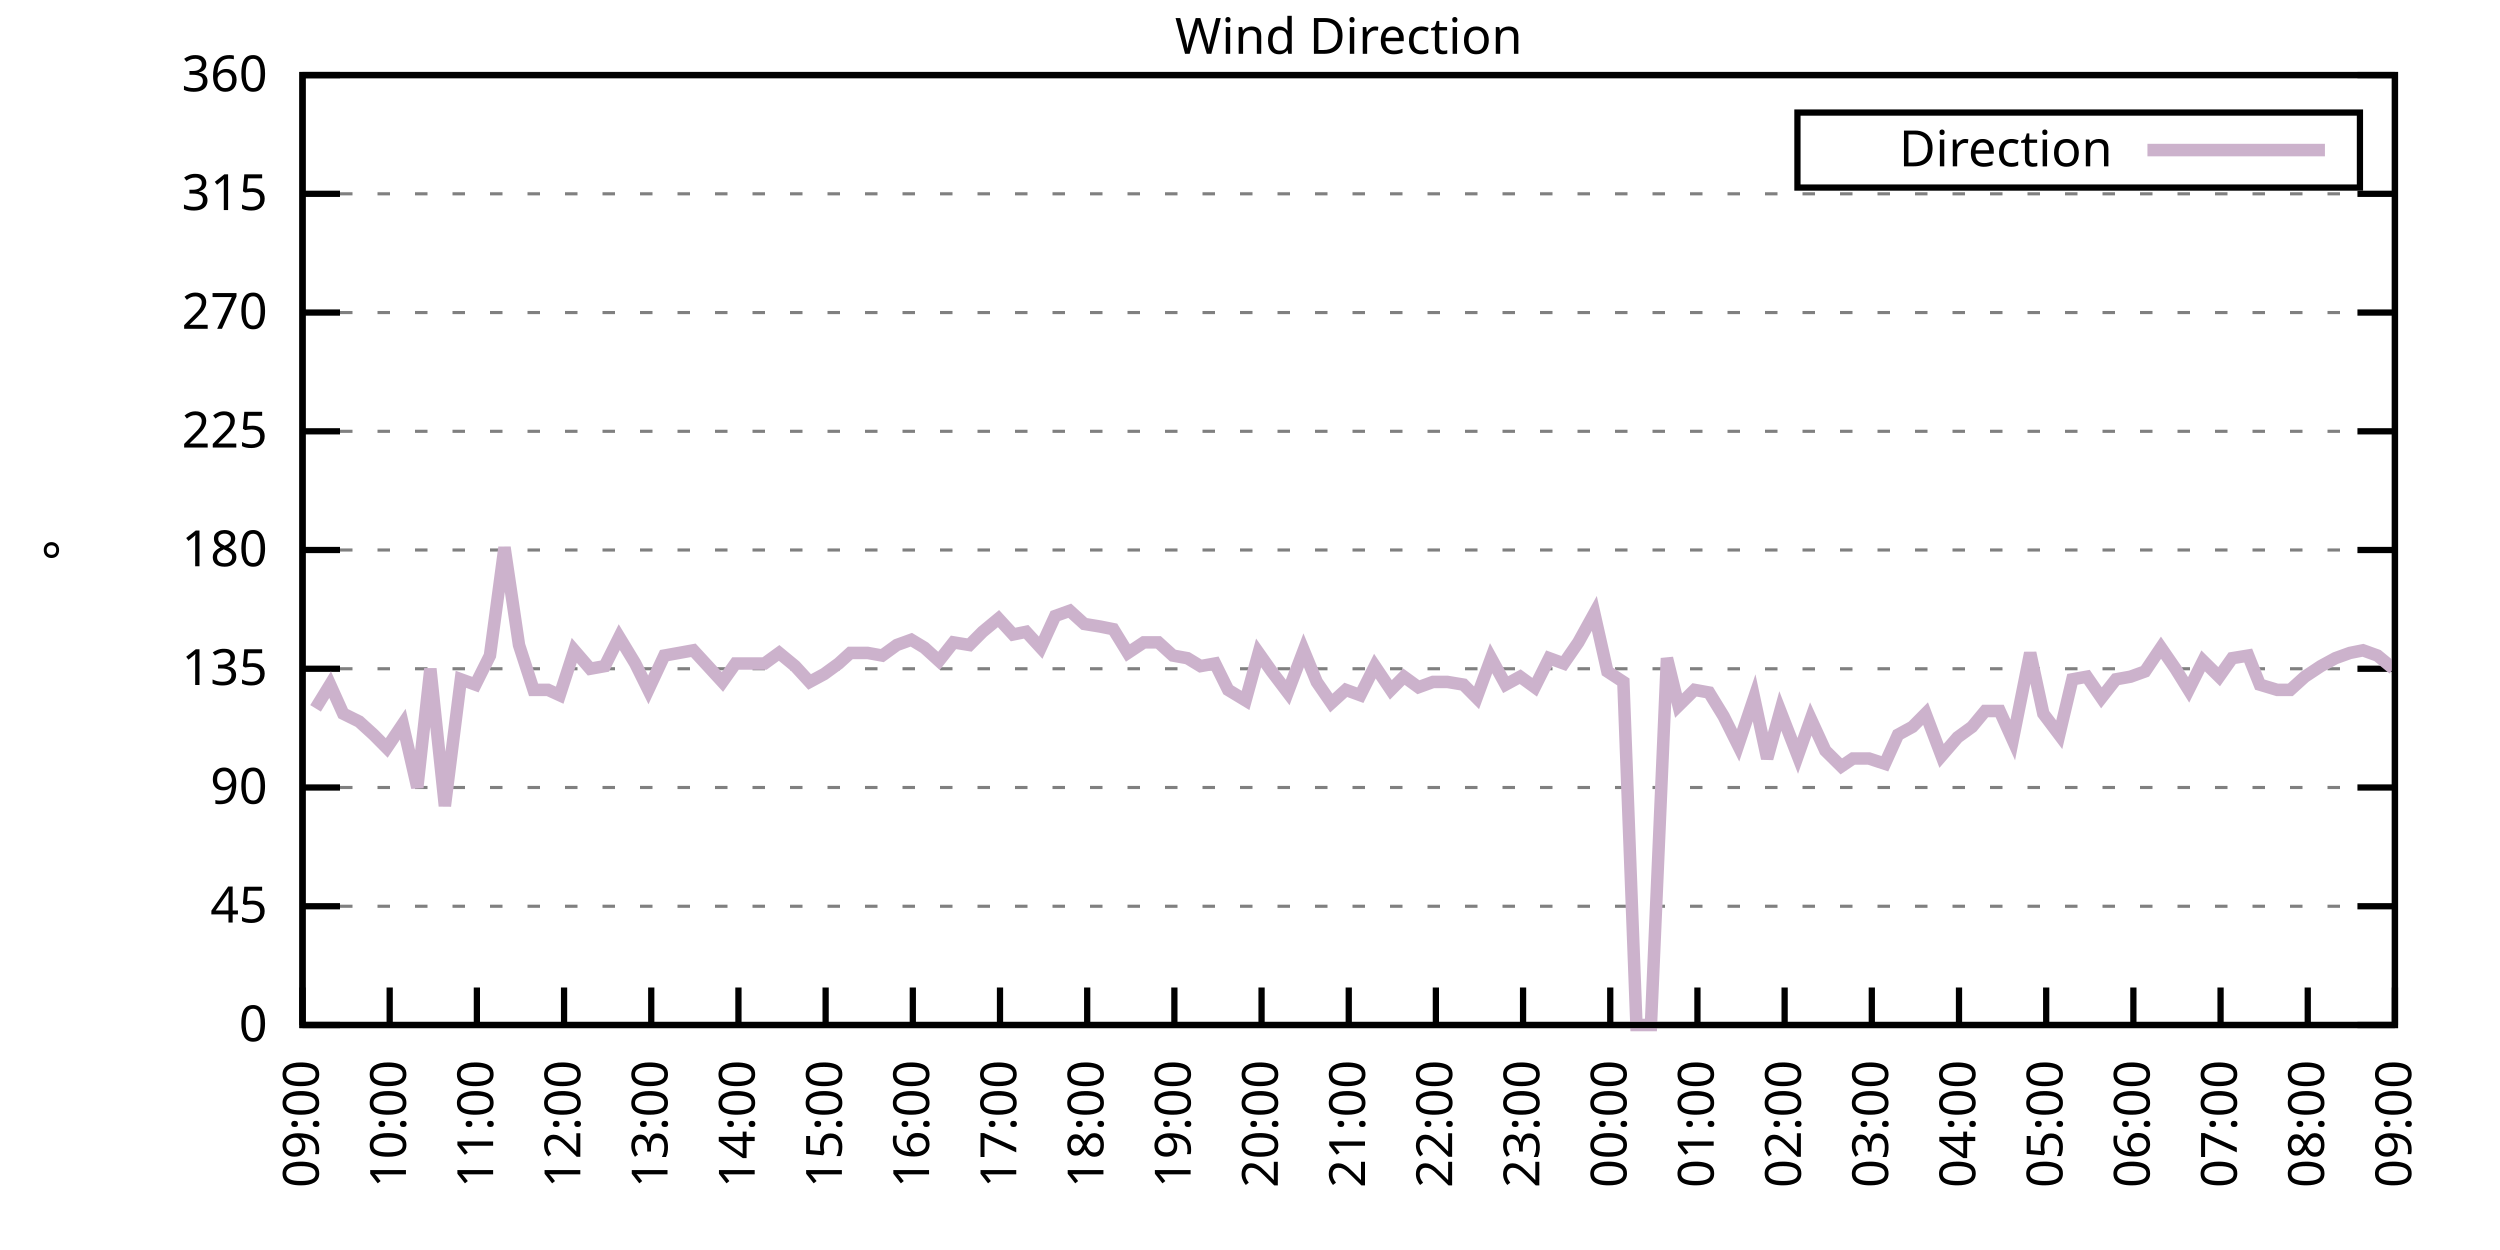
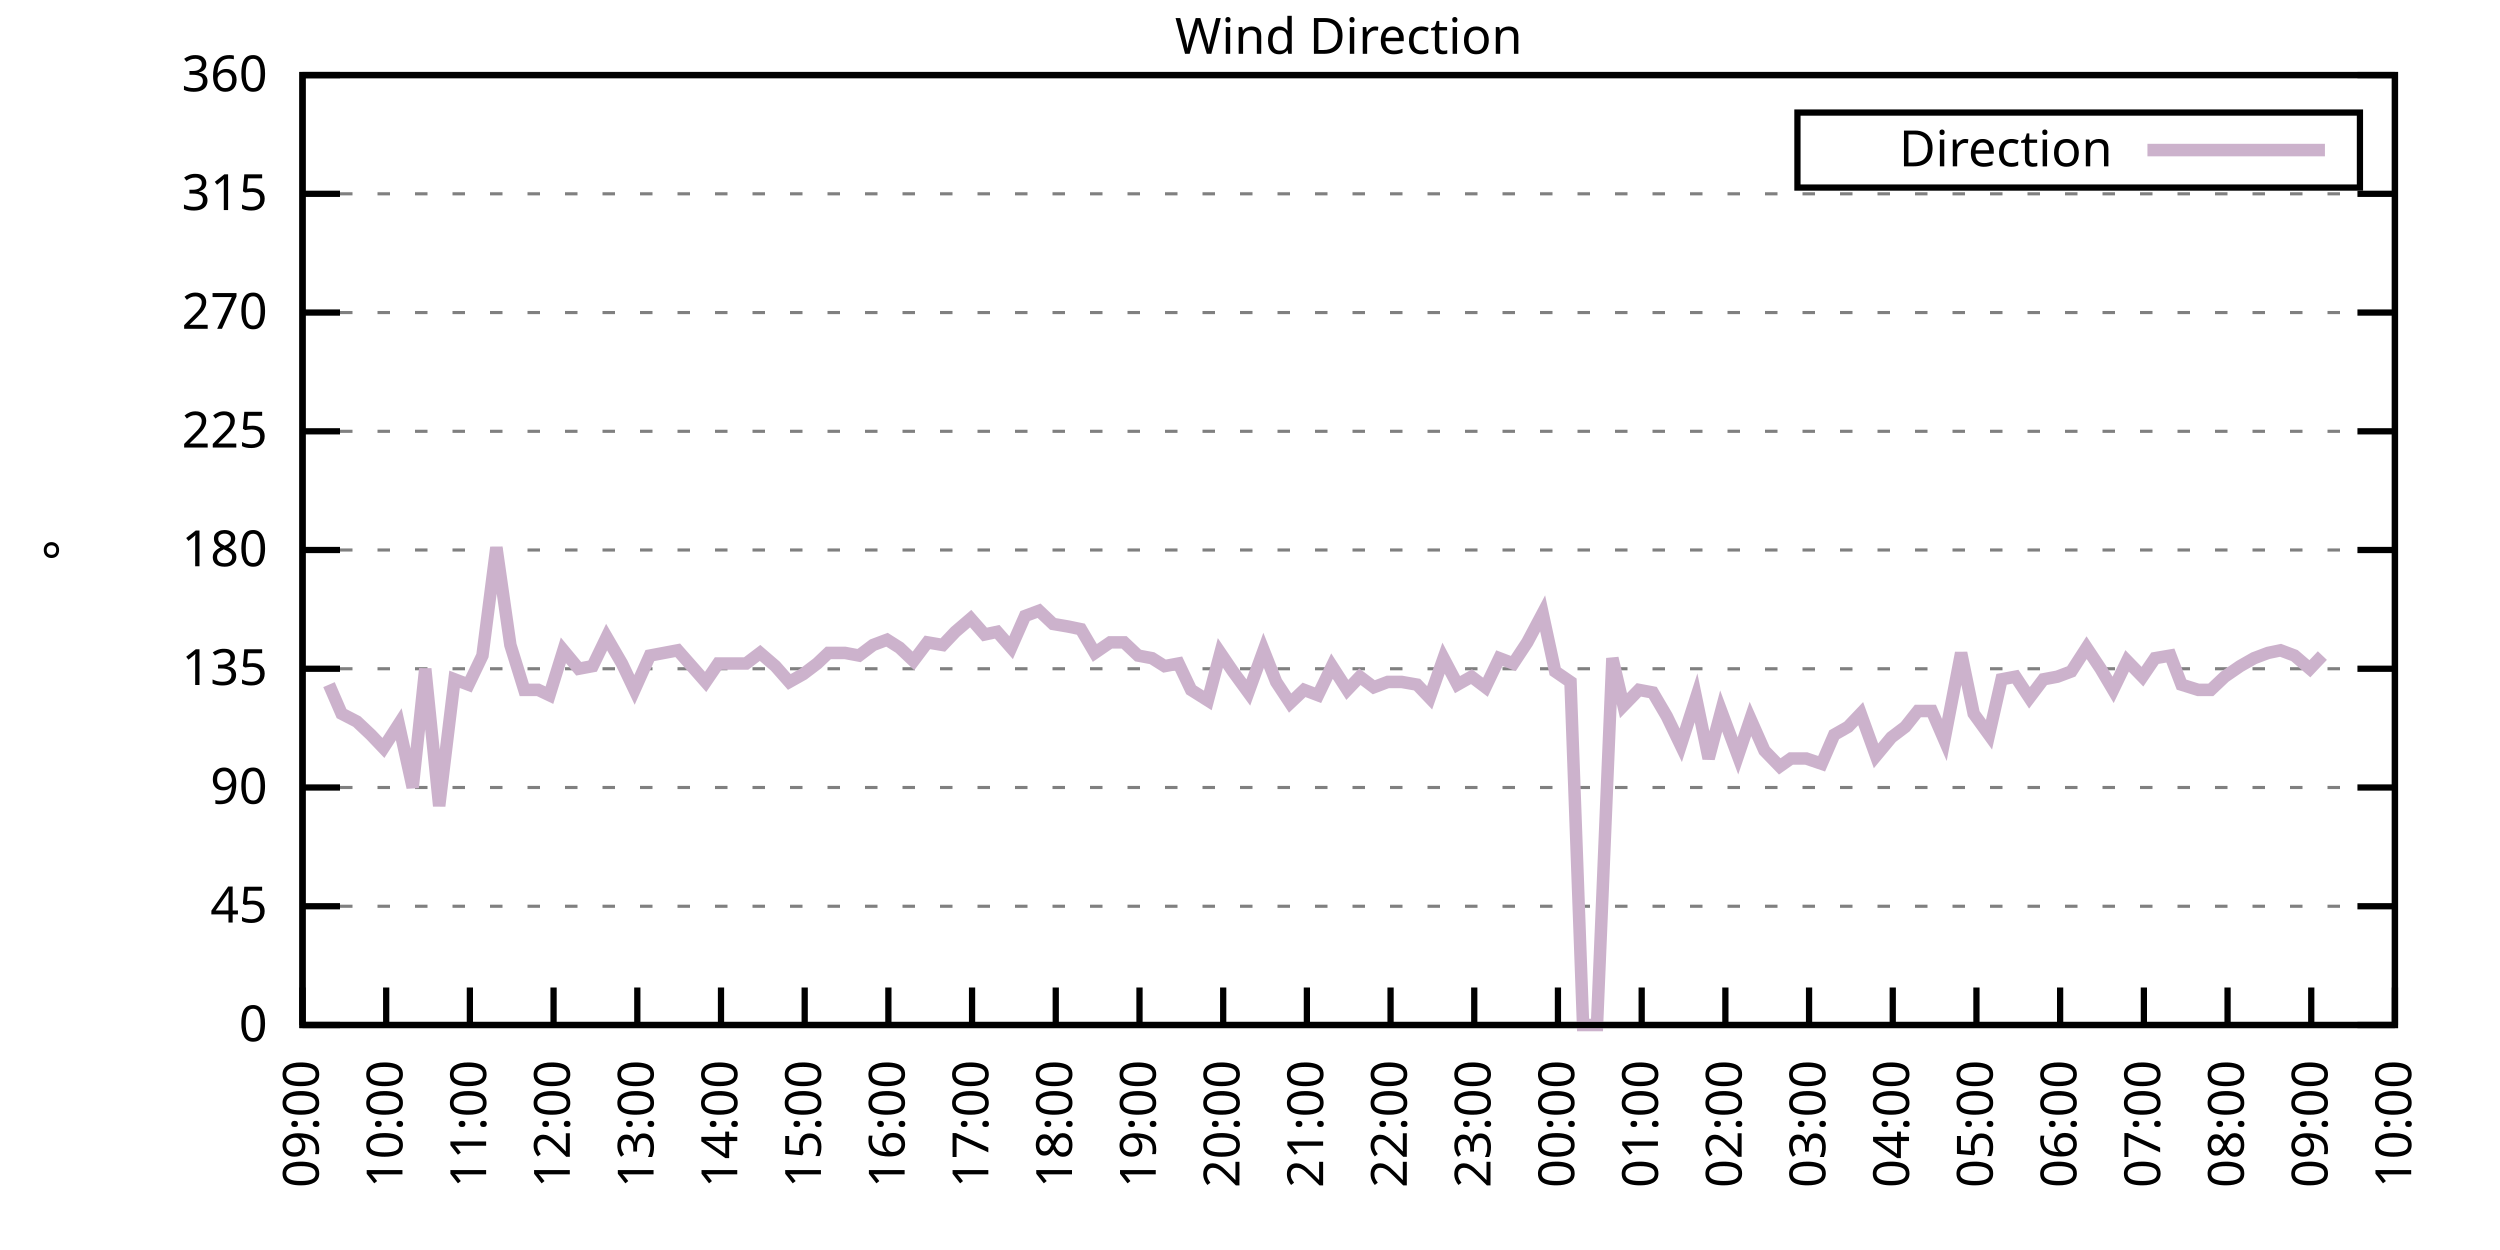
<svg xmlns="http://www.w3.org/2000/svg" xmlns:xlink="http://www.w3.org/1999/xlink" width="400" height="200" viewBox="0 0 400 200">
  <g id="gnuplot_canvas">
    <rect x="0" y="0" width="400" height="200" fill="none" />
    <defs>
      <circle id="gpDot" r="0.5" stroke-width="0.5" stroke="currentColor" />
      <path id="gpPt0" stroke-width="0.333" stroke="currentColor" d="M-1,0 h2 M0,-1 v2" />
      <path id="gpPt1" stroke-width="0.333" stroke="currentColor" d="M-1,-1 L1,1 M1,-1 L-1,1" />
      <path id="gpPt2" stroke-width="0.333" stroke="currentColor" d="M-1,0 L1,0 M0,-1 L0,1 M-1,-1 L1,1 M-1,1 L1,-1" />
      <rect id="gpPt3" stroke-width="0.333" stroke="currentColor" x="-1" y="-1" width="2" height="2" />
      <rect id="gpPt4" stroke-width="0.333" stroke="currentColor" fill="currentColor" x="-1" y="-1" width="2" height="2" />
      <circle id="gpPt5" stroke-width="0.333" stroke="currentColor" cx="0" cy="0" r="1" />
      <use xlink:href="#gpPt5" id="gpPt6" fill="currentColor" stroke="none" />
      <path id="gpPt7" stroke-width="0.333" stroke="currentColor" d="M0,-1.33 L-1.33,0.67 L1.33,0.67 z" />
      <use xlink:href="#gpPt7" id="gpPt8" fill="currentColor" stroke="none" />
      <use xlink:href="#gpPt7" id="gpPt9" stroke="currentColor" transform="rotate(180)" />
      <use xlink:href="#gpPt9" id="gpPt10" fill="currentColor" stroke="none" />
      <use xlink:href="#gpPt3" id="gpPt11" stroke="currentColor" transform="rotate(45)" />
      <use xlink:href="#gpPt11" id="gpPt12" fill="currentColor" stroke="none" />
      <path id="gpPt13" stroke-width="0.333" stroke="currentColor" d="M0,1.330 L1.265,0.411 L0.782,-1.067 L-0.782,-1.076 L-1.265,0.411 z" />
      <use xlink:href="#gpPt13" id="gpPt14" fill="currentColor" stroke="none" />
      <filter id="textbox" filterUnits="objectBoundingBox" x="0" y="0" height="1" width="1">
        <feFlood flood-color="white" flood-opacity="1" result="bgnd" />
        <feComposite in="SourceGraphic" in2="bgnd" operator="atop" />
      </filter>
      <filter id="greybox" filterUnits="objectBoundingBox" x="0" y="0" height="1" width="1">
        <feFlood flood-color="lightgrey" flood-opacity="1" result="grey" />
        <feComposite in="SourceGraphic" in2="grey" operator="atop" />
      </filter>
    </defs>
    <g fill="none" color="white" stroke="currentColor" stroke-width="1.00" stroke-linecap="butt" stroke-linejoin="miter">
</g>
    <g fill="none" color="black" stroke="currentColor" stroke-width="1.00" stroke-linecap="butt" stroke-linejoin="miter">
      <g stroke="none" shape-rendering="crispEdges">
        <polygon fill="rgb(255, 255, 255)" points="48.40,164.00 383.18,164.00 383.18,12.02 48.40,12.02 " />
      </g>
    </g>
    <g fill="none" color="black" stroke="currentColor" stroke-width="1.00" stroke-linecap="butt" stroke-linejoin="miter">
</g>
    <g fill="none" color="black" stroke="black" stroke-width="0.50" stroke-linecap="butt" stroke-linejoin="miter">
</g>
    <g fill="none" color="gray" stroke="currentColor" stroke-width="0.50" stroke-linecap="butt" stroke-linejoin="miter">
      <path stroke="gray" stroke-dasharray="2,4" class="gridline" d="M48.40,164.00 L383.19,164.00  " />
    </g>
    <g fill="none" color="gray" stroke="gray" stroke-width="1.00" stroke-linecap="butt" stroke-linejoin="miter">
</g>
    <g fill="none" color="black" stroke="currentColor" stroke-width="1.00" stroke-linecap="butt" stroke-linejoin="miter">
      <path stroke="black" d="M48.40,164.00 L54.40,164.00 M383.19,164.00 L377.19,164.00  " />
      <g transform="translate(42.80,166.60)" stroke="none" fill="black" font-family="Sans" font-size="8.00" text-anchor="end">
        <text>
          <tspan font-family="Sans"> 0</tspan>
        </text>
      </g>
    </g>
    <g fill="none" color="black" stroke="currentColor" stroke-width="1.00" stroke-linecap="butt" stroke-linejoin="miter">
</g>
    <g fill="none" color="black" stroke="black" stroke-width="0.50" stroke-linecap="butt" stroke-linejoin="miter">
</g>
    <g fill="none" color="gray" stroke="currentColor" stroke-width="0.50" stroke-linecap="butt" stroke-linejoin="miter">
      <path stroke="gray" stroke-dasharray="2,4" class="gridline" d="M48.40,145.00 L383.19,145.00  " />
    </g>
    <g fill="none" color="gray" stroke="gray" stroke-width="1.00" stroke-linecap="butt" stroke-linejoin="miter">
</g>
    <g fill="none" color="black" stroke="currentColor" stroke-width="1.00" stroke-linecap="butt" stroke-linejoin="miter">
      <path stroke="black" d="M48.40,145.00 L54.40,145.00 M383.19,145.00 L377.19,145.00  " />
      <g transform="translate(42.80,147.60)" stroke="none" fill="black" font-family="Sans" font-size="8.00" text-anchor="end">
        <text>
          <tspan font-family="Sans"> 45</tspan>
        </text>
      </g>
    </g>
    <g fill="none" color="black" stroke="currentColor" stroke-width="1.00" stroke-linecap="butt" stroke-linejoin="miter">
</g>
    <g fill="none" color="black" stroke="black" stroke-width="0.50" stroke-linecap="butt" stroke-linejoin="miter">
</g>
    <g fill="none" color="gray" stroke="currentColor" stroke-width="0.50" stroke-linecap="butt" stroke-linejoin="miter">
      <path stroke="gray" stroke-dasharray="2,4" class="gridline" d="M48.40,126.00 L383.19,126.00  " />
    </g>
    <g fill="none" color="gray" stroke="gray" stroke-width="1.00" stroke-linecap="butt" stroke-linejoin="miter">
</g>
    <g fill="none" color="black" stroke="currentColor" stroke-width="1.00" stroke-linecap="butt" stroke-linejoin="miter">
      <path stroke="black" d="M48.40,126.00 L54.40,126.00 M383.19,126.00 L377.19,126.00  " />
      <g transform="translate(42.80,128.60)" stroke="none" fill="black" font-family="Sans" font-size="8.00" text-anchor="end">
        <text>
          <tspan font-family="Sans"> 90</tspan>
        </text>
      </g>
    </g>
    <g fill="none" color="black" stroke="currentColor" stroke-width="1.00" stroke-linecap="butt" stroke-linejoin="miter">
</g>
    <g fill="none" color="black" stroke="black" stroke-width="0.50" stroke-linecap="butt" stroke-linejoin="miter">
</g>
    <g fill="none" color="gray" stroke="currentColor" stroke-width="0.50" stroke-linecap="butt" stroke-linejoin="miter">
      <path stroke="gray" stroke-dasharray="2,4" class="gridline" d="M48.40,107.00 L383.19,107.00  " />
    </g>
    <g fill="none" color="gray" stroke="gray" stroke-width="1.00" stroke-linecap="butt" stroke-linejoin="miter">
</g>
    <g fill="none" color="black" stroke="currentColor" stroke-width="1.00" stroke-linecap="butt" stroke-linejoin="miter">
      <path stroke="black" d="M48.40,107.00 L54.40,107.00 M383.19,107.00 L377.19,107.00  " />
      <g transform="translate(42.80,109.60)" stroke="none" fill="black" font-family="Sans" font-size="8.00" text-anchor="end">
        <text>
          <tspan font-family="Sans"> 135</tspan>
        </text>
      </g>
    </g>
    <g fill="none" color="black" stroke="currentColor" stroke-width="1.00" stroke-linecap="butt" stroke-linejoin="miter">
</g>
    <g fill="none" color="black" stroke="black" stroke-width="0.50" stroke-linecap="butt" stroke-linejoin="miter">
</g>
    <g fill="none" color="gray" stroke="currentColor" stroke-width="0.50" stroke-linecap="butt" stroke-linejoin="miter">
      <path stroke="gray" stroke-dasharray="2,4" class="gridline" d="M48.40,88.00 L383.19,88.00  " />
    </g>
    <g fill="none" color="gray" stroke="gray" stroke-width="1.00" stroke-linecap="butt" stroke-linejoin="miter">
</g>
    <g fill="none" color="black" stroke="currentColor" stroke-width="1.00" stroke-linecap="butt" stroke-linejoin="miter">
      <path stroke="black" d="M48.40,88.00 L54.40,88.00 M383.19,88.00 L377.19,88.00  " />
      <g transform="translate(42.80,90.60)" stroke="none" fill="black" font-family="Sans" font-size="8.00" text-anchor="end">
        <text>
          <tspan font-family="Sans"> 180</tspan>
        </text>
      </g>
    </g>
    <g fill="none" color="black" stroke="currentColor" stroke-width="1.00" stroke-linecap="butt" stroke-linejoin="miter">
</g>
    <g fill="none" color="black" stroke="black" stroke-width="0.50" stroke-linecap="butt" stroke-linejoin="miter">
</g>
    <g fill="none" color="gray" stroke="currentColor" stroke-width="0.50" stroke-linecap="butt" stroke-linejoin="miter">
      <path stroke="gray" stroke-dasharray="2,4" class="gridline" d="M48.40,69.01 L383.19,69.01  " />
    </g>
    <g fill="none" color="gray" stroke="gray" stroke-width="1.00" stroke-linecap="butt" stroke-linejoin="miter">
</g>
    <g fill="none" color="black" stroke="currentColor" stroke-width="1.00" stroke-linecap="butt" stroke-linejoin="miter">
      <path stroke="black" d="M48.40,69.01 L54.40,69.01 M383.19,69.01 L377.19,69.01  " />
      <g transform="translate(42.80,71.61)" stroke="none" fill="black" font-family="Sans" font-size="8.00" text-anchor="end">
        <text>
          <tspan font-family="Sans"> 225</tspan>
        </text>
      </g>
    </g>
    <g fill="none" color="black" stroke="currentColor" stroke-width="1.00" stroke-linecap="butt" stroke-linejoin="miter">
</g>
    <g fill="none" color="black" stroke="black" stroke-width="0.50" stroke-linecap="butt" stroke-linejoin="miter">
</g>
    <g fill="none" color="gray" stroke="currentColor" stroke-width="0.50" stroke-linecap="butt" stroke-linejoin="miter">
      <path stroke="gray" stroke-dasharray="2,4" class="gridline" d="M48.40,50.01 L383.19,50.01  " />
    </g>
    <g fill="none" color="gray" stroke="gray" stroke-width="1.00" stroke-linecap="butt" stroke-linejoin="miter">
</g>
    <g fill="none" color="black" stroke="currentColor" stroke-width="1.00" stroke-linecap="butt" stroke-linejoin="miter">
      <path stroke="black" d="M48.40,50.01 L54.40,50.01 M383.19,50.01 L377.19,50.01  " />
      <g transform="translate(42.80,52.61)" stroke="none" fill="black" font-family="Sans" font-size="8.00" text-anchor="end">
        <text>
          <tspan font-family="Sans"> 270</tspan>
        </text>
      </g>
    </g>
    <g fill="none" color="black" stroke="currentColor" stroke-width="1.00" stroke-linecap="butt" stroke-linejoin="miter">
</g>
    <g fill="none" color="black" stroke="black" stroke-width="0.50" stroke-linecap="butt" stroke-linejoin="miter">
</g>
    <g fill="none" color="gray" stroke="currentColor" stroke-width="0.50" stroke-linecap="butt" stroke-linejoin="miter">
      <path stroke="gray" stroke-dasharray="2,4" class="gridline" d="M48.40,31.01 L383.19,31.01  " />
    </g>
    <g fill="none" color="gray" stroke="gray" stroke-width="1.00" stroke-linecap="butt" stroke-linejoin="miter">
</g>
    <g fill="none" color="black" stroke="currentColor" stroke-width="1.00" stroke-linecap="butt" stroke-linejoin="miter">
      <path stroke="black" d="M48.40,31.01 L54.40,31.01 M383.19,31.01 L377.19,31.01  " />
      <g transform="translate(42.80,33.61)" stroke="none" fill="black" font-family="Sans" font-size="8.00" text-anchor="end">
        <text>
          <tspan font-family="Sans"> 315</tspan>
        </text>
      </g>
    </g>
    <g fill="none" color="black" stroke="currentColor" stroke-width="1.00" stroke-linecap="butt" stroke-linejoin="miter">
</g>
    <g fill="none" color="black" stroke="black" stroke-width="0.50" stroke-linecap="butt" stroke-linejoin="miter">
</g>
    <g fill="none" color="gray" stroke="currentColor" stroke-width="0.50" stroke-linecap="butt" stroke-linejoin="miter">
      <path stroke="gray" stroke-dasharray="2,4" class="gridline" d="M48.40,12.01 L383.19,12.01  " />
    </g>
    <g fill="none" color="gray" stroke="gray" stroke-width="1.00" stroke-linecap="butt" stroke-linejoin="miter">
</g>
    <g fill="none" color="black" stroke="currentColor" stroke-width="1.00" stroke-linecap="butt" stroke-linejoin="miter">
      <path stroke="black" d="M48.40,12.01 L54.40,12.01 M383.19,12.01 L377.19,12.01  " />
      <g transform="translate(42.80,14.61)" stroke="none" fill="black" font-family="Sans" font-size="8.00" text-anchor="end">
        <text>
          <tspan font-family="Sans"> 360</tspan>
        </text>
      </g>
    </g>
    <g fill="none" color="black" stroke="currentColor" stroke-width="1.00" stroke-linecap="butt" stroke-linejoin="miter">
      <path stroke="black" d="M48.40,164.00 L48.40,158.00  " />
      <g transform="translate(51.00,169.60) rotate(270.00)" stroke="none" fill="black" font-family="Sans" font-size="8.00" text-anchor="end">
        <text>
          <tspan font-family="Sans">09:00</tspan>
        </text>
      </g>
    </g>
    <g fill="none" color="black" stroke="currentColor" stroke-width="1.00" stroke-linecap="butt" stroke-linejoin="miter">
-       <path stroke="black" d="M62.35,164.00 L62.35,158.00  " />
-       <g transform="translate(64.95,169.60) rotate(270.00)" stroke="none" fill="black" font-family="Sans" font-size="8.00" text-anchor="end">
+       <path stroke="black" d="M61.79,164.00 L61.79,158.00  " />
+       <g transform="translate(64.39,169.60) rotate(270.00)" stroke="none" fill="black" font-family="Sans" font-size="8.00" text-anchor="end">
        <text>
          <tspan font-family="Sans">10:00</tspan>
        </text>
      </g>
    </g>
    <g fill="none" color="black" stroke="currentColor" stroke-width="1.00" stroke-linecap="butt" stroke-linejoin="miter">
-       <path stroke="black" d="M76.30,164.00 L76.30,158.00  " />
-       <g transform="translate(78.90,169.60) rotate(270.00)" stroke="none" fill="black" font-family="Sans" font-size="8.00" text-anchor="end">
+       <path stroke="black" d="M75.18,164.00 L75.18,158.00  " />
+       <g transform="translate(77.78,169.60) rotate(270.00)" stroke="none" fill="black" font-family="Sans" font-size="8.00" text-anchor="end">
        <text>
          <tspan font-family="Sans">11:00</tspan>
        </text>
      </g>
    </g>
    <g fill="none" color="black" stroke="currentColor" stroke-width="1.00" stroke-linecap="butt" stroke-linejoin="miter">
-       <path stroke="black" d="M90.25,164.00 L90.25,158.00  " />
-       <g transform="translate(92.85,169.60) rotate(270.00)" stroke="none" fill="black" font-family="Sans" font-size="8.00" text-anchor="end">
+       <path stroke="black" d="M88.57,164.00 L88.57,158.00  " />
+       <g transform="translate(91.17,169.60) rotate(270.00)" stroke="none" fill="black" font-family="Sans" font-size="8.00" text-anchor="end">
        <text>
          <tspan font-family="Sans">12:00</tspan>
        </text>
      </g>
    </g>
    <g fill="none" color="black" stroke="currentColor" stroke-width="1.00" stroke-linecap="butt" stroke-linejoin="miter">
-       <path stroke="black" d="M104.20,164.00 L104.20,158.00  " />
-       <g transform="translate(106.80,169.60) rotate(270.00)" stroke="none" fill="black" font-family="Sans" font-size="8.00" text-anchor="end">
+       <path stroke="black" d="M101.97,164.00 L101.97,158.00  " />
+       <g transform="translate(104.57,169.60) rotate(270.00)" stroke="none" fill="black" font-family="Sans" font-size="8.00" text-anchor="end">
        <text>
          <tspan font-family="Sans">13:00</tspan>
        </text>
      </g>
    </g>
    <g fill="none" color="black" stroke="currentColor" stroke-width="1.00" stroke-linecap="butt" stroke-linejoin="miter">
-       <path stroke="black" d="M118.15,164.00 L118.15,158.00  " />
-       <g transform="translate(120.75,169.60) rotate(270.00)" stroke="none" fill="black" font-family="Sans" font-size="8.00" text-anchor="end">
+       <path stroke="black" d="M115.36,164.00 L115.36,158.00  " />
+       <g transform="translate(117.96,169.60) rotate(270.00)" stroke="none" fill="black" font-family="Sans" font-size="8.00" text-anchor="end">
        <text>
          <tspan font-family="Sans">14:00</tspan>
        </text>
      </g>
    </g>
    <g fill="none" color="black" stroke="currentColor" stroke-width="1.00" stroke-linecap="butt" stroke-linejoin="miter">
-       <path stroke="black" d="M132.10,164.00 L132.10,158.00  " />
-       <g transform="translate(134.70,169.60) rotate(270.00)" stroke="none" fill="black" font-family="Sans" font-size="8.00" text-anchor="end">
+       <path stroke="black" d="M128.75,164.00 L128.75,158.00  " />
+       <g transform="translate(131.35,169.60) rotate(270.00)" stroke="none" fill="black" font-family="Sans" font-size="8.00" text-anchor="end">
        <text>
          <tspan font-family="Sans">15:00</tspan>
        </text>
      </g>
    </g>
    <g fill="none" color="black" stroke="currentColor" stroke-width="1.00" stroke-linecap="butt" stroke-linejoin="miter">
-       <path stroke="black" d="M146.05,164.00 L146.05,158.00  " />
-       <g transform="translate(148.65,169.60) rotate(270.00)" stroke="none" fill="black" font-family="Sans" font-size="8.00" text-anchor="end">
+       <path stroke="black" d="M142.14,164.00 L142.14,158.00  " />
+       <g transform="translate(144.74,169.60) rotate(270.00)" stroke="none" fill="black" font-family="Sans" font-size="8.00" text-anchor="end">
        <text>
          <tspan font-family="Sans">16:00</tspan>
        </text>
      </g>
    </g>
    <g fill="none" color="black" stroke="currentColor" stroke-width="1.00" stroke-linecap="butt" stroke-linejoin="miter">
-       <path stroke="black" d="M160.00,164.00 L160.00,158.00  " />
-       <g transform="translate(162.60,169.60) rotate(270.00)" stroke="none" fill="black" font-family="Sans" font-size="8.00" text-anchor="end">
+       <path stroke="black" d="M155.53,164.00 L155.53,158.00  " />
+       <g transform="translate(158.13,169.60) rotate(270.00)" stroke="none" fill="black" font-family="Sans" font-size="8.00" text-anchor="end">
        <text>
          <tspan font-family="Sans">17:00</tspan>
        </text>
      </g>
    </g>
    <g fill="none" color="black" stroke="currentColor" stroke-width="1.00" stroke-linecap="butt" stroke-linejoin="miter">
-       <path stroke="black" d="M173.95,164.00 L173.95,158.00  " />
-       <g transform="translate(176.55,169.60) rotate(270.00)" stroke="none" fill="black" font-family="Sans" font-size="8.00" text-anchor="end">
+       <path stroke="black" d="M168.92,164.00 L168.92,158.00  " />
+       <g transform="translate(171.52,169.60) rotate(270.00)" stroke="none" fill="black" font-family="Sans" font-size="8.00" text-anchor="end">
        <text>
          <tspan font-family="Sans">18:00</tspan>
        </text>
      </g>
    </g>
    <g fill="none" color="black" stroke="currentColor" stroke-width="1.00" stroke-linecap="butt" stroke-linejoin="miter">
-       <path stroke="black" d="M187.90,164.00 L187.90,158.00  " />
-       <g transform="translate(190.50,169.60) rotate(270.00)" stroke="none" fill="black" font-family="Sans" font-size="8.00" text-anchor="end">
+       <path stroke="black" d="M182.32,164.00 L182.32,158.00  " />
+       <g transform="translate(184.92,169.60) rotate(270.00)" stroke="none" fill="black" font-family="Sans" font-size="8.00" text-anchor="end">
        <text>
          <tspan font-family="Sans">19:00</tspan>
        </text>
      </g>
    </g>
    <g fill="none" color="black" stroke="currentColor" stroke-width="1.00" stroke-linecap="butt" stroke-linejoin="miter">
-       <path stroke="black" d="M201.85,164.00 L201.85,158.00  " />
-       <g transform="translate(204.45,169.60) rotate(270.00)" stroke="none" fill="black" font-family="Sans" font-size="8.00" text-anchor="end">
+       <path stroke="black" d="M195.71,164.00 L195.71,158.00  " />
+       <g transform="translate(198.31,169.60) rotate(270.00)" stroke="none" fill="black" font-family="Sans" font-size="8.00" text-anchor="end">
        <text>
          <tspan font-family="Sans">20:00</tspan>
        </text>
      </g>
    </g>
    <g fill="none" color="black" stroke="currentColor" stroke-width="1.00" stroke-linecap="butt" stroke-linejoin="miter">
-       <path stroke="black" d="M215.80,164.00 L215.80,158.00  " />
-       <g transform="translate(218.40,169.60) rotate(270.00)" stroke="none" fill="black" font-family="Sans" font-size="8.00" text-anchor="end">
+       <path stroke="black" d="M209.10,164.00 L209.10,158.00  " />
+       <g transform="translate(211.70,169.60) rotate(270.00)" stroke="none" fill="black" font-family="Sans" font-size="8.00" text-anchor="end">
        <text>
          <tspan font-family="Sans">21:00</tspan>
        </text>
      </g>
    </g>
    <g fill="none" color="black" stroke="currentColor" stroke-width="1.00" stroke-linecap="butt" stroke-linejoin="miter">
-       <path stroke="black" d="M229.74,164.00 L229.74,158.00  " />
-       <g transform="translate(232.34,169.60) rotate(270.00)" stroke="none" fill="black" font-family="Sans" font-size="8.00" text-anchor="end">
+       <path stroke="black" d="M222.49,164.00 L222.49,158.00  " />
+       <g transform="translate(225.09,169.60) rotate(270.00)" stroke="none" fill="black" font-family="Sans" font-size="8.00" text-anchor="end">
        <text>
          <tspan font-family="Sans">22:00</tspan>
        </text>
      </g>
    </g>
    <g fill="none" color="black" stroke="currentColor" stroke-width="1.00" stroke-linecap="butt" stroke-linejoin="miter">
-       <path stroke="black" d="M243.69,164.00 L243.69,158.00  " />
-       <g transform="translate(246.29,169.60) rotate(270.00)" stroke="none" fill="black" font-family="Sans" font-size="8.00" text-anchor="end">
+       <path stroke="black" d="M235.88,164.00 L235.88,158.00  " />
+       <g transform="translate(238.48,169.60) rotate(270.00)" stroke="none" fill="black" font-family="Sans" font-size="8.00" text-anchor="end">
        <text>
          <tspan font-family="Sans">23:00</tspan>
        </text>
      </g>
    </g>
    <g fill="none" color="black" stroke="currentColor" stroke-width="1.00" stroke-linecap="butt" stroke-linejoin="miter">
-       <path stroke="black" d="M257.64,164.00 L257.64,158.00  " />
-       <g transform="translate(260.24,169.60) rotate(270.00)" stroke="none" fill="black" font-family="Sans" font-size="8.00" text-anchor="end">
+       <path stroke="black" d="M249.27,164.00 L249.27,158.00  " />
+       <g transform="translate(251.87,169.60) rotate(270.00)" stroke="none" fill="black" font-family="Sans" font-size="8.00" text-anchor="end">
        <text>
          <tspan font-family="Sans">00:00</tspan>
        </text>
      </g>
    </g>
    <g fill="none" color="black" stroke="currentColor" stroke-width="1.00" stroke-linecap="butt" stroke-linejoin="miter">
-       <path stroke="black" d="M271.59,164.00 L271.59,158.00  " />
-       <g transform="translate(274.19,169.60) rotate(270.00)" stroke="none" fill="black" font-family="Sans" font-size="8.00" text-anchor="end">
+       <path stroke="black" d="M262.67,164.00 L262.67,158.00  " />
+       <g transform="translate(265.27,169.60) rotate(270.00)" stroke="none" fill="black" font-family="Sans" font-size="8.00" text-anchor="end">
        <text>
          <tspan font-family="Sans">01:00</tspan>
        </text>
      </g>
    </g>
    <g fill="none" color="black" stroke="currentColor" stroke-width="1.00" stroke-linecap="butt" stroke-linejoin="miter">
-       <path stroke="black" d="M285.54,164.00 L285.54,158.00  " />
-       <g transform="translate(288.14,169.60) rotate(270.00)" stroke="none" fill="black" font-family="Sans" font-size="8.00" text-anchor="end">
+       <path stroke="black" d="M276.06,164.00 L276.06,158.00  " />
+       <g transform="translate(278.66,169.60) rotate(270.00)" stroke="none" fill="black" font-family="Sans" font-size="8.00" text-anchor="end">
        <text>
          <tspan font-family="Sans">02:00</tspan>
        </text>
      </g>
    </g>
    <g fill="none" color="black" stroke="currentColor" stroke-width="1.00" stroke-linecap="butt" stroke-linejoin="miter">
-       <path stroke="black" d="M299.49,164.00 L299.49,158.00  " />
-       <g transform="translate(302.09,169.60) rotate(270.00)" stroke="none" fill="black" font-family="Sans" font-size="8.00" text-anchor="end">
+       <path stroke="black" d="M289.45,164.00 L289.45,158.00  " />
+       <g transform="translate(292.05,169.60) rotate(270.00)" stroke="none" fill="black" font-family="Sans" font-size="8.00" text-anchor="end">
        <text>
          <tspan font-family="Sans">03:00</tspan>
        </text>
      </g>
    </g>
    <g fill="none" color="black" stroke="currentColor" stroke-width="1.00" stroke-linecap="butt" stroke-linejoin="miter">
-       <path stroke="black" d="M313.44,164.00 L313.44,158.00  " />
-       <g transform="translate(316.04,169.60) rotate(270.00)" stroke="none" fill="black" font-family="Sans" font-size="8.00" text-anchor="end">
+       <path stroke="black" d="M302.84,164.00 L302.84,158.00  " />
+       <g transform="translate(305.44,169.60) rotate(270.00)" stroke="none" fill="black" font-family="Sans" font-size="8.00" text-anchor="end">
        <text>
          <tspan font-family="Sans">04:00</tspan>
        </text>
      </g>
    </g>
    <g fill="none" color="black" stroke="currentColor" stroke-width="1.00" stroke-linecap="butt" stroke-linejoin="miter">
-       <path stroke="black" d="M327.39,164.00 L327.39,158.00  " />
-       <g transform="translate(329.99,169.60) rotate(270.00)" stroke="none" fill="black" font-family="Sans" font-size="8.00" text-anchor="end">
+       <path stroke="black" d="M316.23,164.00 L316.23,158.00  " />
+       <g transform="translate(318.83,169.60) rotate(270.00)" stroke="none" fill="black" font-family="Sans" font-size="8.00" text-anchor="end">
        <text>
          <tspan font-family="Sans">05:00</tspan>
        </text>
      </g>
    </g>
    <g fill="none" color="black" stroke="currentColor" stroke-width="1.00" stroke-linecap="butt" stroke-linejoin="miter">
-       <path stroke="black" d="M341.34,164.00 L341.34,158.00  " />
-       <g transform="translate(343.94,169.60) rotate(270.00)" stroke="none" fill="black" font-family="Sans" font-size="8.00" text-anchor="end">
+       <path stroke="black" d="M329.62,164.00 L329.62,158.00  " />
+       <g transform="translate(332.22,169.60) rotate(270.00)" stroke="none" fill="black" font-family="Sans" font-size="8.00" text-anchor="end">
        <text>
          <tspan font-family="Sans">06:00</tspan>
        </text>
      </g>
    </g>
    <g fill="none" color="black" stroke="currentColor" stroke-width="1.00" stroke-linecap="butt" stroke-linejoin="miter">
-       <path stroke="black" d="M355.29,164.00 L355.29,158.00  " />
-       <g transform="translate(357.89,169.60) rotate(270.00)" stroke="none" fill="black" font-family="Sans" font-size="8.00" text-anchor="end">
+       <path stroke="black" d="M343.02,164.00 L343.02,158.00  " />
+       <g transform="translate(345.62,169.60) rotate(270.00)" stroke="none" fill="black" font-family="Sans" font-size="8.00" text-anchor="end">
        <text>
          <tspan font-family="Sans">07:00</tspan>
        </text>
      </g>
    </g>
    <g fill="none" color="black" stroke="currentColor" stroke-width="1.00" stroke-linecap="butt" stroke-linejoin="miter">
-       <path stroke="black" d="M369.24,164.00 L369.24,158.00  " />
-       <g transform="translate(371.84,169.60) rotate(270.00)" stroke="none" fill="black" font-family="Sans" font-size="8.00" text-anchor="end">
+       <path stroke="black" d="M356.41,164.00 L356.41,158.00  " />
+       <g transform="translate(359.01,169.60) rotate(270.00)" stroke="none" fill="black" font-family="Sans" font-size="8.00" text-anchor="end">
        <text>
          <tspan font-family="Sans">08:00</tspan>
+         </text>
+       </g>
+     </g>
+     <g fill="none" color="black" stroke="currentColor" stroke-width="1.00" stroke-linecap="butt" stroke-linejoin="miter">
+       <path stroke="black" d="M369.80,164.00 L369.80,158.00  " />
+       <g transform="translate(372.40,169.60) rotate(270.00)" stroke="none" fill="black" font-family="Sans" font-size="8.00" text-anchor="end">
+         <text>
+           <tspan font-family="Sans">09:00</tspan>
        </text>
      </g>
    </g>
    <g fill="none" color="black" stroke="currentColor" stroke-width="1.00" stroke-linecap="butt" stroke-linejoin="miter">
      <path stroke="black" d="M383.19,164.00 L383.19,158.00  " />
      <g transform="translate(385.79,169.60) rotate(270.00)" stroke="none" fill="black" font-family="Sans" font-size="8.00" text-anchor="end">
        <text>
-           <tspan font-family="Sans">09:00</tspan>
+           <tspan font-family="Sans">10:00</tspan>
        </text>
      </g>
    </g>
    <g fill="none" color="black" stroke="currentColor" stroke-width="1.00" stroke-linecap="butt" stroke-linejoin="miter">
</g>
    <g fill="none" color="black" stroke="currentColor" stroke-width="1.00" stroke-linecap="butt" stroke-linejoin="miter">
      <path stroke="black" d="M48.40,12.01 L48.40,164.00 L383.19,164.00 L383.19,12.01 L48.40,12.01 Z  " />
    </g>
    <g fill="none" color="black" stroke="currentColor" stroke-width="1.00" stroke-linecap="butt" stroke-linejoin="miter">
</g>
    <g fill="none" color="black" stroke="currentColor" stroke-width="1.00" stroke-linecap="butt" stroke-linejoin="miter">
      <path stroke="black" d="M287.59,30.01 L287.59,18.01 L377.59,18.01 L377.59,30.01 L287.59,30.01 Z  " />
    </g>
    <g id="Wind_direction_plot_1">
      <g fill="none" color="white" stroke="black" stroke-width="2.00" stroke-linecap="butt" stroke-linejoin="miter">
</g>
      <g fill="none" color="black" stroke="currentColor" stroke-width="2.00" stroke-linecap="butt" stroke-linejoin="miter">
        <g transform="translate(337.99,26.61)" stroke="none" fill="black" font-family="Sans" font-size="8.00" text-anchor="end">
          <text>
            <tspan font-family="Sans">Direction</tspan>
          </text>
        </g>
      </g>
      <g fill="none" color="black" stroke="currentColor" stroke-width="2.00" stroke-linecap="butt" stroke-linejoin="miter">
-         <path stroke="rgb(204, 178, 204)" d="M343.59,24.01 L371.99,24.01 M50.49,113.34 L52.82,109.54 L54.91,114.18 L57.47,115.45 L59.79,117.56 L61.88,119.67   L64.44,115.87 L66.77,126.00 L68.86,107.00 L71.18,128.96 L73.74,108.69 L76.07,109.54 L78.39,104.89 L80.72,87.58   L83.04,103.20 L85.37,110.38 L87.69,110.38 L89.55,111.23 L91.88,104.05 L94.43,107.00 L96.76,106.58 L99.08,101.94   L101.64,106.16 L103.73,110.38 L106.29,104.89 L108.62,104.47 L110.94,104.05 L113.27,106.58 L115.59,109.11 L117.68,106.16   L119.78,106.16 L122.33,106.16 L124.66,104.47 L127.22,106.58 L129.54,109.11 L131.87,107.85 L134.19,106.16 L136.05,104.47   L138.84,104.47 L141.16,104.89 L143.49,103.20 L145.81,102.36 L147.91,103.63 L150.23,105.74 L152.56,102.78 L155.11,103.20   L157.21,101.09 L159.76,98.98 L162.09,101.52 L164.18,101.09 L166.51,103.63 L168.83,98.56 L171.16,97.72 L173.48,99.83   L176.04,100.25 L178.13,100.67 L180.46,104.47 L183.01,102.78 L185.34,102.78 L187.66,104.89 L189.99,105.31 L192.08,106.58   L194.41,106.16 L196.50,110.38 L199.29,112.07 L201.38,104.47 L203.47,107.43 L206.03,110.80 L208.59,104.05 L210.68,109.11   L213.01,112.49 L215.33,110.38 L217.65,111.23 L219.98,106.58 L222.54,110.38 L224.63,108.27 L226.95,109.96 L229.28,109.11   L231.60,109.11 L234.16,109.54 L236.25,111.65 L238.58,105.31 L240.90,109.54 L243.23,108.27 L245.55,109.96 L247.88,105.31   L250.20,106.16 L252.53,102.78 L255.09,98.14 L257.18,107.43 L259.74,109.11 L261.83,164.00 L264.15,164.00 L266.71,105.31   L268.57,112.91 L271.13,110.38 L273.45,110.80 L275.78,114.60 L278.10,119.25 L280.66,111.65 L282.75,121.36 L284.85,113.76   L287.64,120.94 L289.73,115.03 L292.05,120.09 L294.61,122.62 L296.47,121.36 L299.03,121.36 L301.58,122.20 L303.68,117.56   L306.00,116.29 L308.09,114.18 L310.65,120.94 L313.21,117.98 L315.53,116.29 L317.63,113.76 L319.95,113.76 L322.04,118.40   L324.83,104.47 L326.93,114.18 L329.48,117.56 L331.58,108.69 L333.90,108.27 L336.23,111.65 L338.55,108.69 L340.88,108.27   L343.20,107.43 L345.76,103.63 L348.08,107.00 L350.18,110.38 L352.50,105.74 L355.06,108.27 L357.15,105.31 L359.71,104.89   L361.57,109.54 L364.36,110.38 L366.45,110.38 L368.78,108.27 L371.33,106.58 L373.66,105.31 L375.98,104.47 L378.08,104.05   L380.40,104.89 L382.96,107.00  " />
+         <path stroke="rgb(204, 178, 204)" d="M343.59,24.01 L371.99,24.01 M52.64,109.54 L54.65,114.18 L57.10,115.45 L59.34,117.56 L61.35,119.67 L63.80,115.87   L66.03,126.00 L68.04,107.00 L70.27,128.96 L72.73,108.69 L74.96,109.54 L77.19,104.89 L79.42,87.58 L81.66,103.20   L83.89,110.38 L86.12,110.38 L87.91,111.23 L90.14,104.05 L92.59,107.00 L94.82,106.58 L97.06,101.94 L99.51,106.16   L101.52,110.38 L103.98,104.89 L106.21,104.47 L108.44,104.05 L110.67,106.58 L112.90,109.11 L114.91,106.16 L116.92,106.16   L119.38,106.16 L121.61,104.47 L124.06,106.58 L126.29,109.11 L128.53,107.85 L130.76,106.16 L132.54,104.47 L135.22,104.47   L137.45,104.89 L139.69,103.20 L141.92,102.36 L143.93,103.63 L146.16,105.74 L148.39,102.78 L150.85,103.20 L152.85,101.09   L155.31,98.98 L157.54,101.52 L159.55,101.09 L161.78,103.63 L164.01,98.56 L166.25,97.72 L168.48,99.83 L170.93,100.25   L172.94,100.67 L175.17,104.47 L177.63,102.78 L179.86,102.78 L182.09,104.89 L184.32,105.31 L186.33,106.58 L188.57,106.16   L190.57,110.38 L193.25,112.07 L195.26,104.47 L197.27,107.43 L199.73,110.80 L202.18,104.05 L204.19,109.11 L206.42,112.49   L208.65,110.38 L210.88,111.23 L213.12,106.58 L215.57,110.38 L217.58,108.27 L219.81,109.96 L222.04,109.11 L224.28,109.11   L226.73,109.54 L228.74,111.65 L230.97,105.31 L233.20,109.54 L235.44,108.27 L237.67,109.96 L239.90,105.31 L242.13,106.16   L244.36,102.78 L246.82,98.14 L248.83,107.43 L251.28,109.11 L253.29,164.00 L255.52,164.00 L257.98,105.31 L259.76,112.91   L262.22,110.38 L264.45,110.80 L266.68,114.60 L268.92,119.25 L271.37,111.65 L273.38,121.36 L275.39,113.76 L278.07,120.94   L280.07,115.03 L282.31,120.09 L284.76,122.62 L286.55,121.36 L289.00,121.36 L291.46,122.20 L293.47,117.56 L295.70,116.29   L297.71,114.18 L300.16,120.94 L302.62,117.98 L304.85,116.29 L306.86,113.76 L309.09,113.76 L311.10,118.40 L313.78,104.47   L315.79,114.18 L318.24,117.56 L320.25,108.69 L322.48,108.27 L324.71,111.65 L326.95,108.69 L329.18,108.27 L331.41,107.43   L333.86,103.63 L336.10,107.00 L338.10,110.38 L340.34,105.74 L342.79,108.27 L344.80,105.31 L347.26,104.89 L349.04,109.54   L351.72,110.38 L353.73,110.38 L355.96,108.27 L358.42,106.58 L360.65,105.31 L362.88,104.47 L364.89,104.05 L367.12,104.89   L369.58,107.00 L371.58,104.89  " />
      </g>
    </g>
    <g fill="none" color="black" stroke="currentColor" stroke-width="2.00" stroke-linecap="butt" stroke-linejoin="miter">
</g>
    <g fill="none" color="black" stroke="black" stroke-width="1.00" stroke-linecap="butt" stroke-linejoin="miter">
</g>
    <g fill="none" color="black" stroke="currentColor" stroke-width="1.00" stroke-linecap="butt" stroke-linejoin="miter">
      <path stroke="black" d="M48.40,12.01 L48.40,164.00 L383.19,164.00 L383.19,12.01 L48.40,12.01 Z  " />
      <g transform="translate(12.80,88.01) rotate(270.00)" stroke="none" fill="black" font-family="Sans" font-size="8.00" text-anchor="middle">
        <text>
          <tspan font-family="Sans">°</tspan>
        </text>
      </g>
    </g>
    <g fill="none" color="black" stroke="currentColor" stroke-width="1.00" stroke-linecap="butt" stroke-linejoin="miter">
</g>
    <g fill="none" color="black" stroke="currentColor" stroke-width="1.00" stroke-linecap="butt" stroke-linejoin="miter">
      <g transform="translate(215.79,8.61)" stroke="none" fill="black" font-family="Sans" font-size="8.00" text-anchor="middle">
        <text>
          <tspan font-family="Sans">Wind Direction</tspan>
        </text>
      </g>
    </g>
    <g fill="none" color="black" stroke="currentColor" stroke-width="1.00" stroke-linecap="butt" stroke-linejoin="miter">
</g>
  </g>
</svg>
